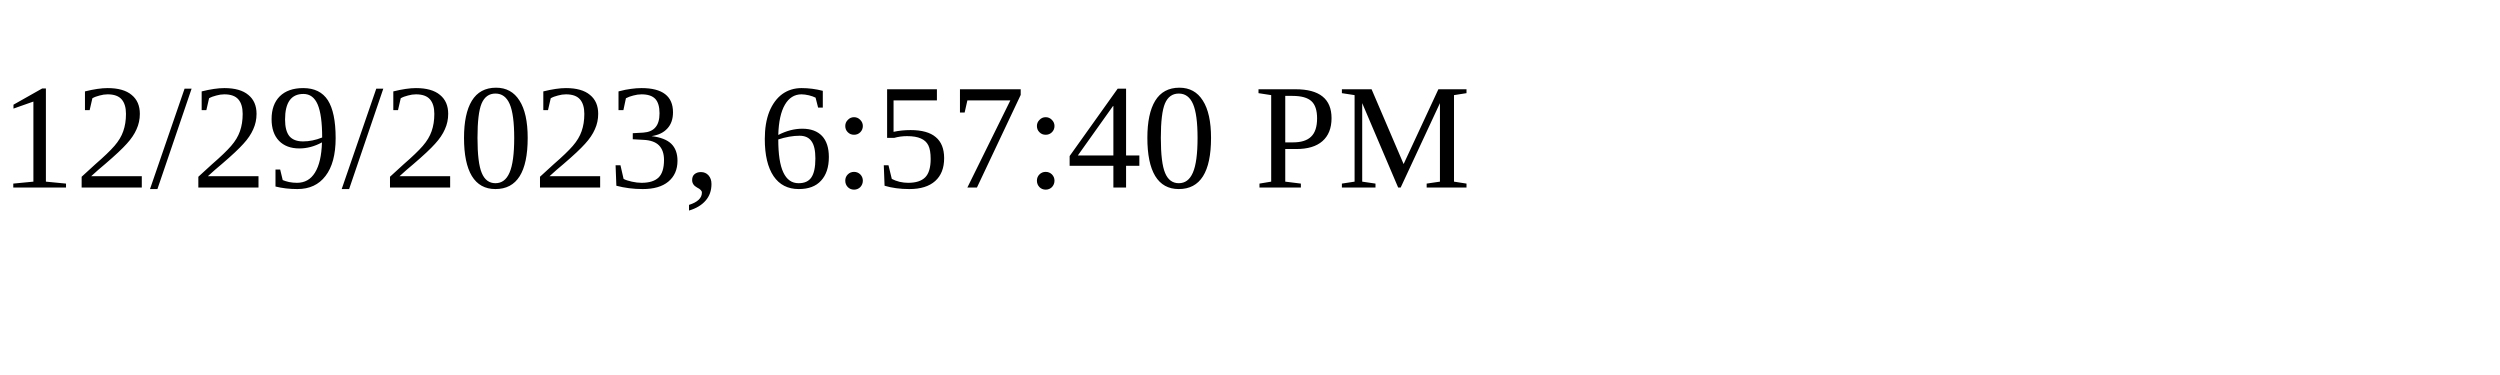
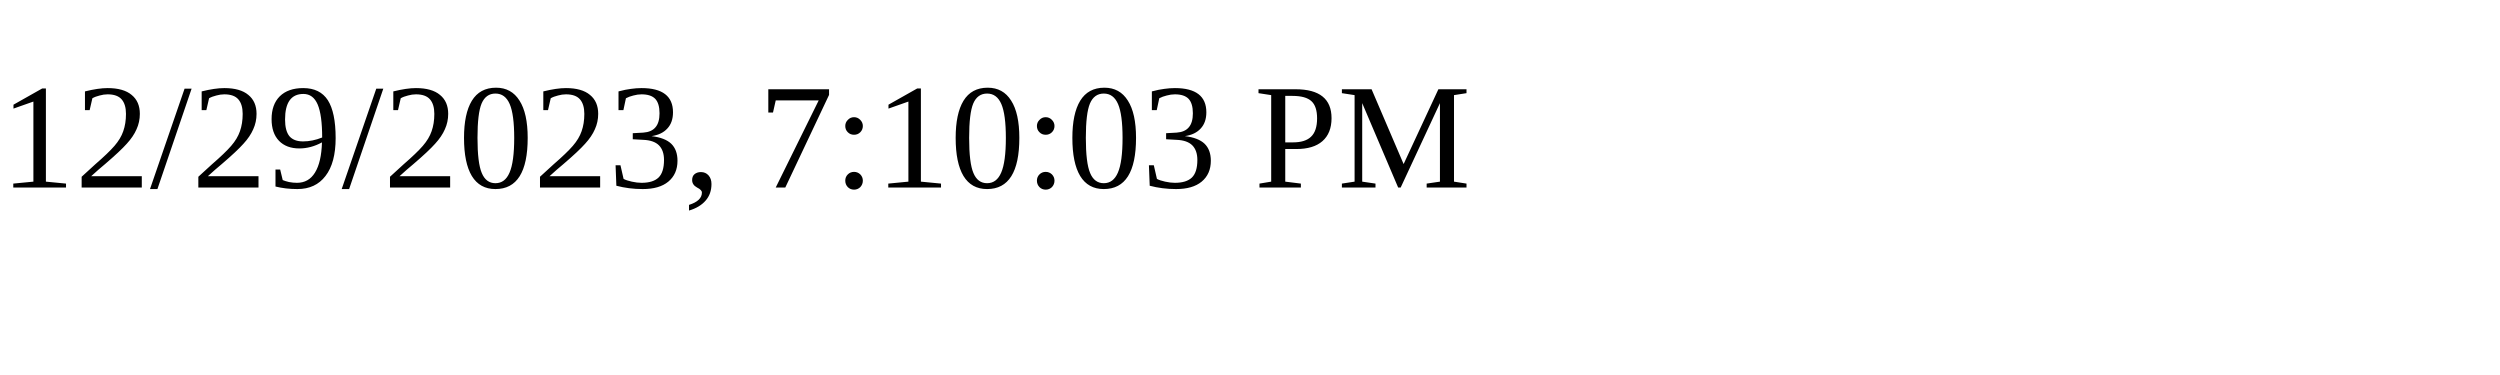
<svg xmlns="http://www.w3.org/2000/svg" height="30" width="200">
-   <text x="0" y="15">12/29/2023, 6:57:40 PM</text>
+   <text x="0" y="15">12/29/2023, 7:10:03 PM</text>
</svg>
